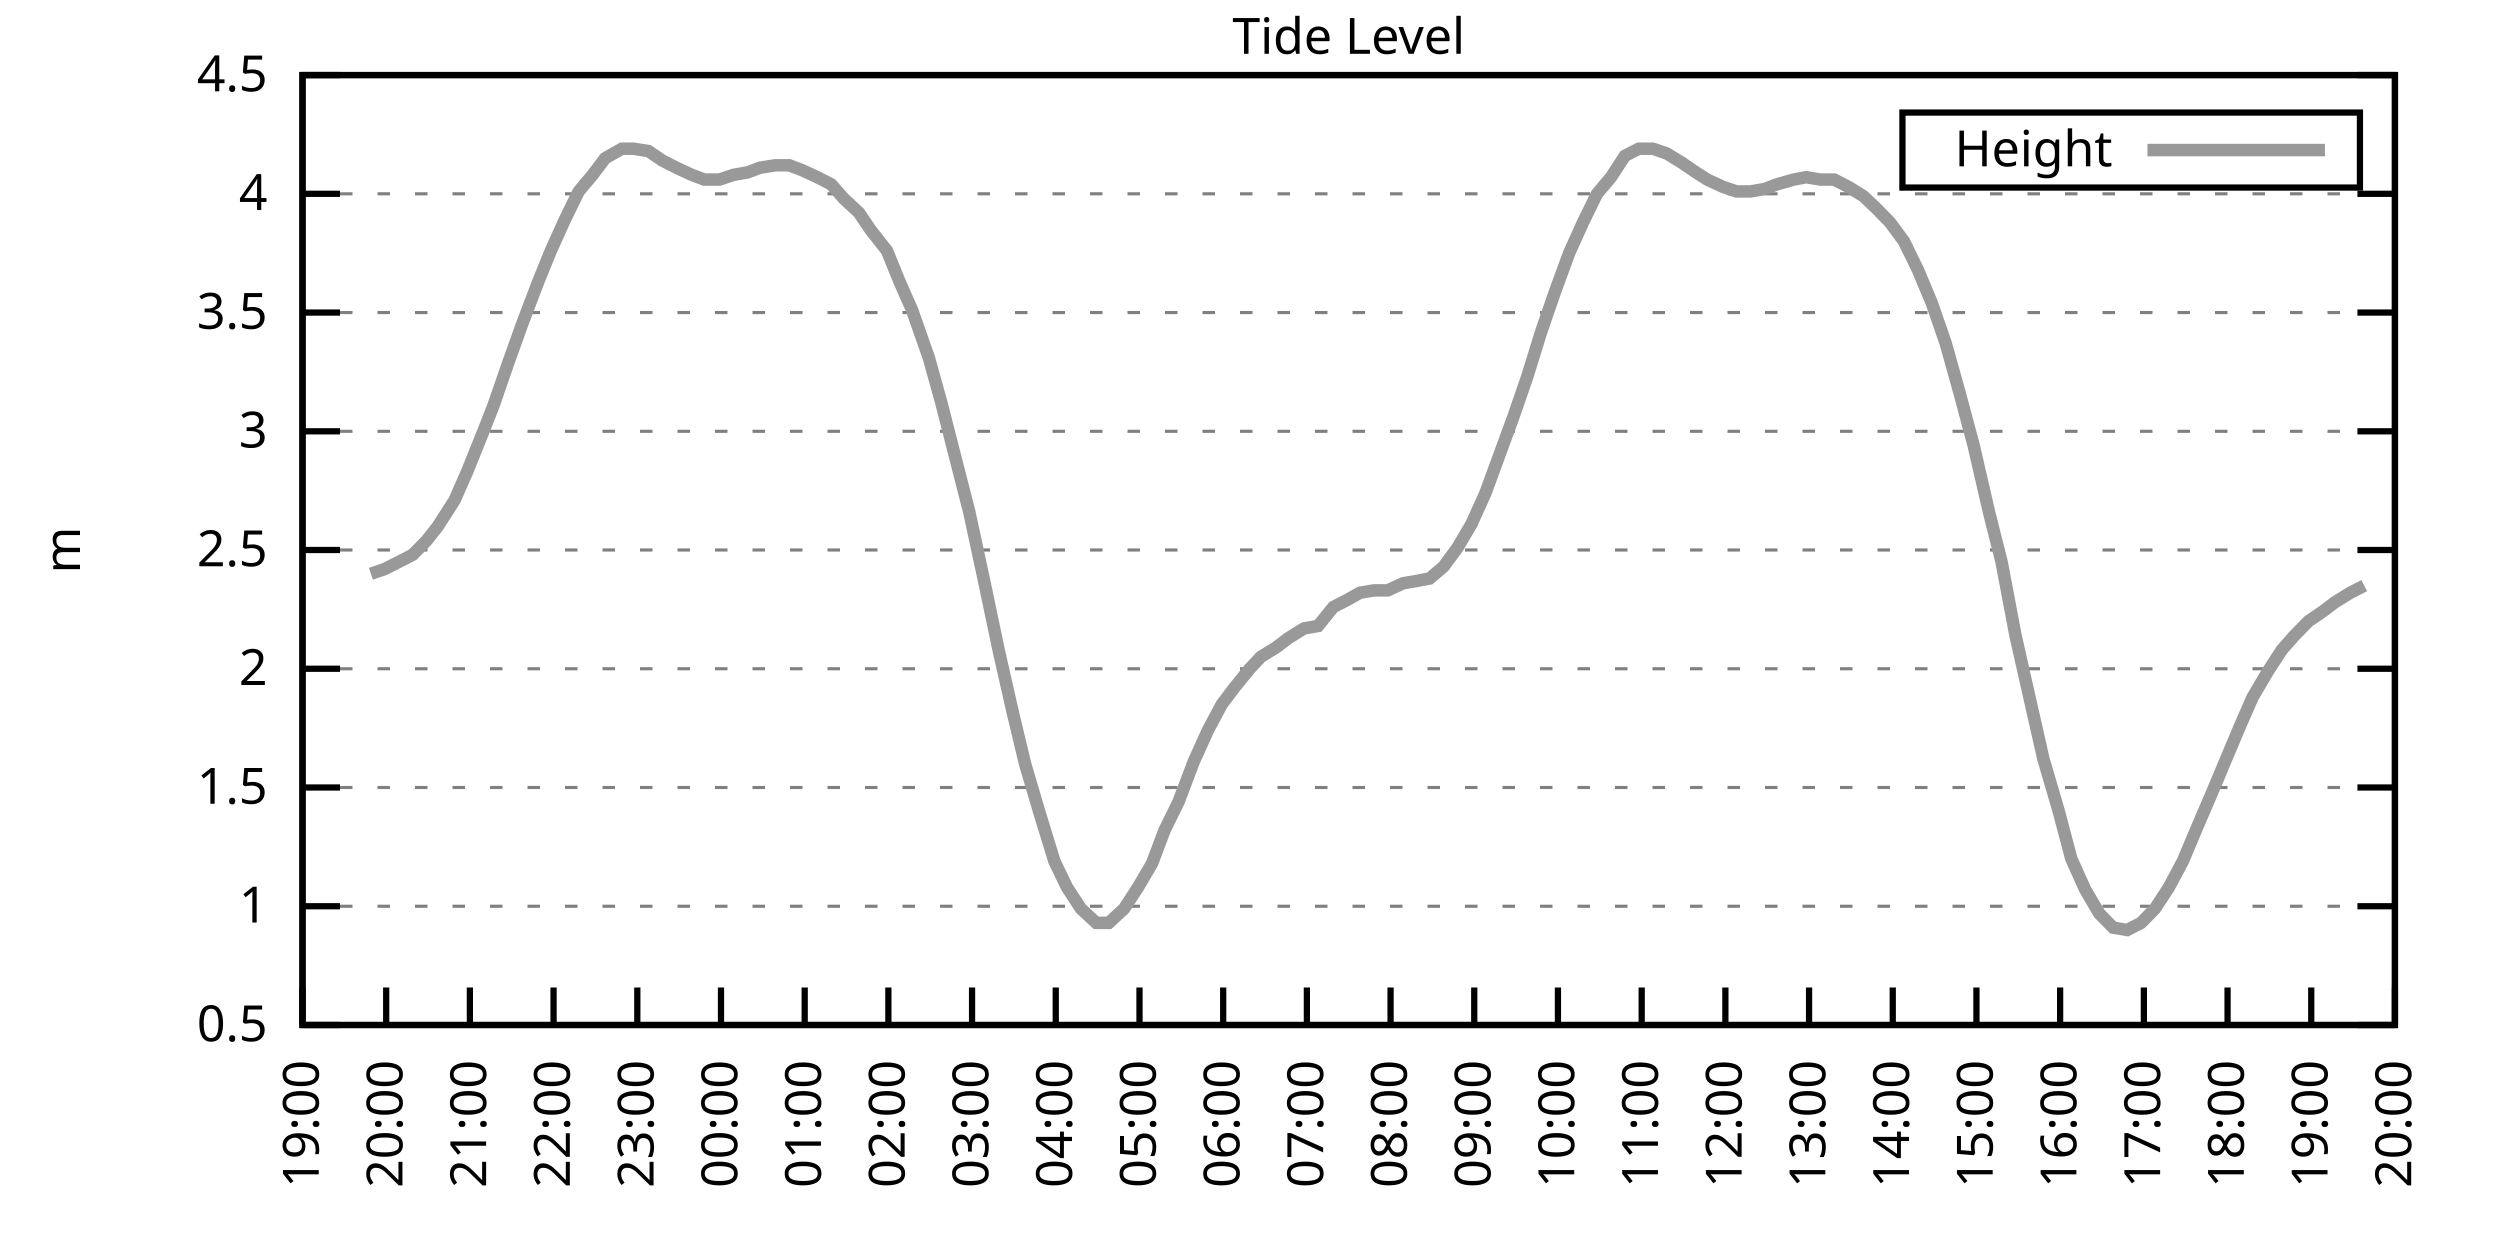
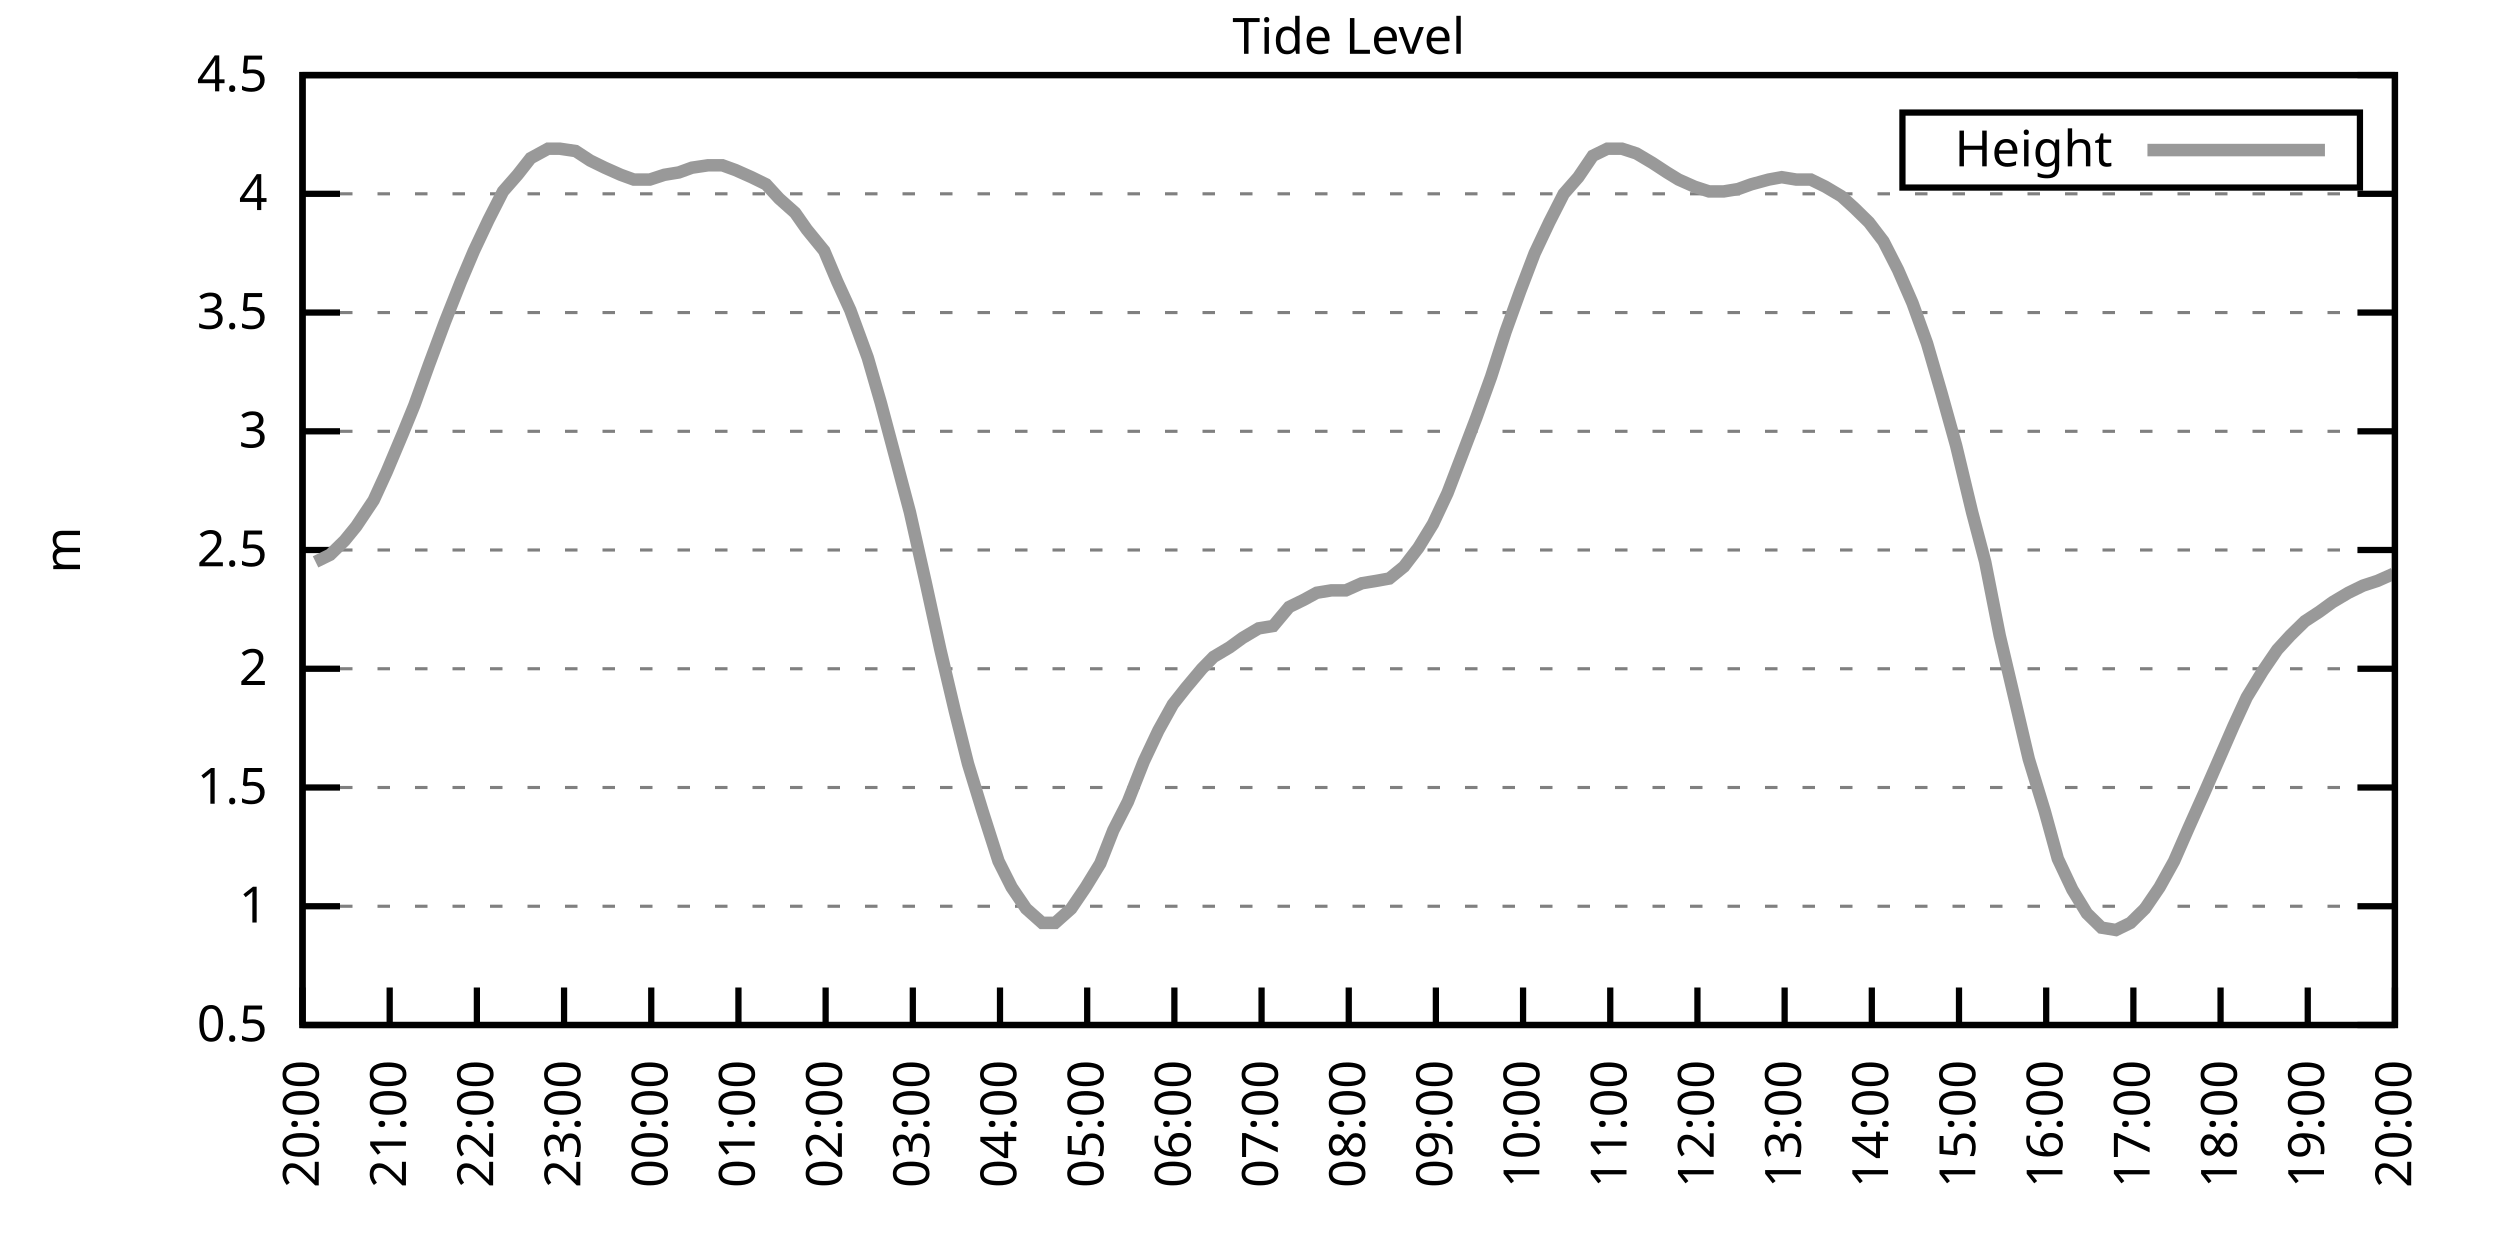
<svg xmlns="http://www.w3.org/2000/svg" xmlns:xlink="http://www.w3.org/1999/xlink" width="400" height="200" viewBox="0 0 400 200">
  <g id="gnuplot_canvas">
    <rect x="0" y="0" width="400" height="200" fill="none" />
    <defs>
      <circle id="gpDot" r="0.5" stroke-width="0.5" stroke="currentColor" />
      <path id="gpPt0" stroke-width="0.333" stroke="currentColor" d="M-1,0 h2 M0,-1 v2" />
      <path id="gpPt1" stroke-width="0.333" stroke="currentColor" d="M-1,-1 L1,1 M1,-1 L-1,1" />
      <path id="gpPt2" stroke-width="0.333" stroke="currentColor" d="M-1,0 L1,0 M0,-1 L0,1 M-1,-1 L1,1 M-1,1 L1,-1" />
      <rect id="gpPt3" stroke-width="0.333" stroke="currentColor" x="-1" y="-1" width="2" height="2" />
      <rect id="gpPt4" stroke-width="0.333" stroke="currentColor" fill="currentColor" x="-1" y="-1" width="2" height="2" />
      <circle id="gpPt5" stroke-width="0.333" stroke="currentColor" cx="0" cy="0" r="1" />
      <use xlink:href="#gpPt5" id="gpPt6" fill="currentColor" stroke="none" />
      <path id="gpPt7" stroke-width="0.333" stroke="currentColor" d="M0,-1.33 L-1.33,0.67 L1.33,0.67 z" />
      <use xlink:href="#gpPt7" id="gpPt8" fill="currentColor" stroke="none" />
      <use xlink:href="#gpPt7" id="gpPt9" stroke="currentColor" transform="rotate(180)" />
      <use xlink:href="#gpPt9" id="gpPt10" fill="currentColor" stroke="none" />
      <use xlink:href="#gpPt3" id="gpPt11" stroke="currentColor" transform="rotate(45)" />
      <use xlink:href="#gpPt11" id="gpPt12" fill="currentColor" stroke="none" />
      <path id="gpPt13" stroke-width="0.333" stroke="currentColor" d="M0,1.330 L1.265,0.411 L0.782,-1.067 L-0.782,-1.076 L-1.265,0.411 z" />
      <use xlink:href="#gpPt13" id="gpPt14" fill="currentColor" stroke="none" />
      <filter id="textbox" filterUnits="objectBoundingBox" x="0" y="0" height="1" width="1">
        <feFlood flood-color="white" flood-opacity="1" result="bgnd" />
        <feComposite in="SourceGraphic" in2="bgnd" operator="atop" />
      </filter>
      <filter id="greybox" filterUnits="objectBoundingBox" x="0" y="0" height="1" width="1">
        <feFlood flood-color="lightgrey" flood-opacity="1" result="grey" />
        <feComposite in="SourceGraphic" in2="grey" operator="atop" />
      </filter>
    </defs>
    <g fill="none" color="white" stroke="currentColor" stroke-width="1.00" stroke-linecap="butt" stroke-linejoin="miter">
</g>
    <g fill="none" color="black" stroke="currentColor" stroke-width="1.00" stroke-linecap="butt" stroke-linejoin="miter">
      <g stroke="none" shape-rendering="crispEdges">
        <polygon fill="rgb(255, 255, 255)" points="48.40,164.00 383.18,164.00 383.18,12.02 48.40,12.02 " />
      </g>
    </g>
    <g fill="none" color="black" stroke="currentColor" stroke-width="1.00" stroke-linecap="butt" stroke-linejoin="miter">
</g>
    <g fill="none" color="black" stroke="black" stroke-width="0.50" stroke-linecap="butt" stroke-linejoin="miter">
</g>
    <g fill="none" color="gray" stroke="currentColor" stroke-width="0.50" stroke-linecap="butt" stroke-linejoin="miter">
      <path stroke="gray" stroke-dasharray="2,4" class="gridline" d="M48.40,164.00 L383.19,164.00  " />
    </g>
    <g fill="none" color="gray" stroke="gray" stroke-width="1.00" stroke-linecap="butt" stroke-linejoin="miter">
</g>
    <g fill="none" color="black" stroke="currentColor" stroke-width="1.00" stroke-linecap="butt" stroke-linejoin="miter">
      <path stroke="black" d="M48.40,164.00 L54.40,164.00 M383.19,164.00 L377.19,164.00  " />
      <g transform="translate(42.80,166.60)" stroke="none" fill="black" font-family="Sans" font-size="8.00" text-anchor="end">
        <text>
          <tspan font-family="Sans"> 0.5</tspan>
        </text>
      </g>
    </g>
    <g fill="none" color="black" stroke="currentColor" stroke-width="1.00" stroke-linecap="butt" stroke-linejoin="miter">
</g>
    <g fill="none" color="black" stroke="black" stroke-width="0.50" stroke-linecap="butt" stroke-linejoin="miter">
</g>
    <g fill="none" color="gray" stroke="currentColor" stroke-width="0.50" stroke-linecap="butt" stroke-linejoin="miter">
      <path stroke="gray" stroke-dasharray="2,4" class="gridline" d="M48.40,145.00 L383.19,145.00  " />
    </g>
    <g fill="none" color="gray" stroke="gray" stroke-width="1.00" stroke-linecap="butt" stroke-linejoin="miter">
</g>
    <g fill="none" color="black" stroke="currentColor" stroke-width="1.00" stroke-linecap="butt" stroke-linejoin="miter">
      <path stroke="black" d="M48.40,145.00 L54.40,145.00 M383.19,145.00 L377.19,145.00  " />
      <g transform="translate(42.80,147.60)" stroke="none" fill="black" font-family="Sans" font-size="8.00" text-anchor="end">
        <text>
          <tspan font-family="Sans"> 1</tspan>
        </text>
      </g>
    </g>
    <g fill="none" color="black" stroke="currentColor" stroke-width="1.00" stroke-linecap="butt" stroke-linejoin="miter">
</g>
    <g fill="none" color="black" stroke="black" stroke-width="0.50" stroke-linecap="butt" stroke-linejoin="miter">
</g>
    <g fill="none" color="gray" stroke="currentColor" stroke-width="0.50" stroke-linecap="butt" stroke-linejoin="miter">
      <path stroke="gray" stroke-dasharray="2,4" class="gridline" d="M48.40,126.00 L383.19,126.00  " />
    </g>
    <g fill="none" color="gray" stroke="gray" stroke-width="1.00" stroke-linecap="butt" stroke-linejoin="miter">
</g>
    <g fill="none" color="black" stroke="currentColor" stroke-width="1.00" stroke-linecap="butt" stroke-linejoin="miter">
      <path stroke="black" d="M48.40,126.00 L54.40,126.00 M383.19,126.00 L377.19,126.00  " />
      <g transform="translate(42.80,128.60)" stroke="none" fill="black" font-family="Sans" font-size="8.00" text-anchor="end">
        <text>
          <tspan font-family="Sans"> 1.5</tspan>
        </text>
      </g>
    </g>
    <g fill="none" color="black" stroke="currentColor" stroke-width="1.00" stroke-linecap="butt" stroke-linejoin="miter">
</g>
    <g fill="none" color="black" stroke="black" stroke-width="0.50" stroke-linecap="butt" stroke-linejoin="miter">
</g>
    <g fill="none" color="gray" stroke="currentColor" stroke-width="0.50" stroke-linecap="butt" stroke-linejoin="miter">
      <path stroke="gray" stroke-dasharray="2,4" class="gridline" d="M48.40,107.00 L383.19,107.00  " />
    </g>
    <g fill="none" color="gray" stroke="gray" stroke-width="1.00" stroke-linecap="butt" stroke-linejoin="miter">
</g>
    <g fill="none" color="black" stroke="currentColor" stroke-width="1.00" stroke-linecap="butt" stroke-linejoin="miter">
      <path stroke="black" d="M48.40,107.00 L54.40,107.00 M383.19,107.00 L377.19,107.00  " />
      <g transform="translate(42.80,109.60)" stroke="none" fill="black" font-family="Sans" font-size="8.00" text-anchor="end">
        <text>
          <tspan font-family="Sans"> 2</tspan>
        </text>
      </g>
    </g>
    <g fill="none" color="black" stroke="currentColor" stroke-width="1.00" stroke-linecap="butt" stroke-linejoin="miter">
</g>
    <g fill="none" color="black" stroke="black" stroke-width="0.50" stroke-linecap="butt" stroke-linejoin="miter">
</g>
    <g fill="none" color="gray" stroke="currentColor" stroke-width="0.50" stroke-linecap="butt" stroke-linejoin="miter">
      <path stroke="gray" stroke-dasharray="2,4" class="gridline" d="M48.40,88.00 L383.19,88.00  " />
    </g>
    <g fill="none" color="gray" stroke="gray" stroke-width="1.00" stroke-linecap="butt" stroke-linejoin="miter">
</g>
    <g fill="none" color="black" stroke="currentColor" stroke-width="1.00" stroke-linecap="butt" stroke-linejoin="miter">
      <path stroke="black" d="M48.40,88.00 L54.40,88.00 M383.19,88.00 L377.19,88.00  " />
      <g transform="translate(42.80,90.60)" stroke="none" fill="black" font-family="Sans" font-size="8.00" text-anchor="end">
        <text>
          <tspan font-family="Sans"> 2.5</tspan>
        </text>
      </g>
    </g>
    <g fill="none" color="black" stroke="currentColor" stroke-width="1.00" stroke-linecap="butt" stroke-linejoin="miter">
</g>
    <g fill="none" color="black" stroke="black" stroke-width="0.50" stroke-linecap="butt" stroke-linejoin="miter">
</g>
    <g fill="none" color="gray" stroke="currentColor" stroke-width="0.50" stroke-linecap="butt" stroke-linejoin="miter">
      <path stroke="gray" stroke-dasharray="2,4" class="gridline" d="M48.40,69.01 L383.19,69.01  " />
    </g>
    <g fill="none" color="gray" stroke="gray" stroke-width="1.00" stroke-linecap="butt" stroke-linejoin="miter">
</g>
    <g fill="none" color="black" stroke="currentColor" stroke-width="1.00" stroke-linecap="butt" stroke-linejoin="miter">
      <path stroke="black" d="M48.40,69.01 L54.40,69.01 M383.19,69.01 L377.19,69.01  " />
      <g transform="translate(42.80,71.61)" stroke="none" fill="black" font-family="Sans" font-size="8.00" text-anchor="end">
        <text>
          <tspan font-family="Sans"> 3</tspan>
        </text>
      </g>
    </g>
    <g fill="none" color="black" stroke="currentColor" stroke-width="1.00" stroke-linecap="butt" stroke-linejoin="miter">
</g>
    <g fill="none" color="black" stroke="black" stroke-width="0.50" stroke-linecap="butt" stroke-linejoin="miter">
</g>
    <g fill="none" color="gray" stroke="currentColor" stroke-width="0.50" stroke-linecap="butt" stroke-linejoin="miter">
      <path stroke="gray" stroke-dasharray="2,4" class="gridline" d="M48.40,50.01 L383.19,50.01  " />
    </g>
    <g fill="none" color="gray" stroke="gray" stroke-width="1.00" stroke-linecap="butt" stroke-linejoin="miter">
</g>
    <g fill="none" color="black" stroke="currentColor" stroke-width="1.00" stroke-linecap="butt" stroke-linejoin="miter">
      <path stroke="black" d="M48.40,50.01 L54.40,50.01 M383.19,50.01 L377.19,50.01  " />
      <g transform="translate(42.80,52.61)" stroke="none" fill="black" font-family="Sans" font-size="8.00" text-anchor="end">
        <text>
          <tspan font-family="Sans"> 3.5</tspan>
        </text>
      </g>
    </g>
    <g fill="none" color="black" stroke="currentColor" stroke-width="1.00" stroke-linecap="butt" stroke-linejoin="miter">
</g>
    <g fill="none" color="black" stroke="black" stroke-width="0.50" stroke-linecap="butt" stroke-linejoin="miter">
</g>
    <g fill="none" color="gray" stroke="currentColor" stroke-width="0.50" stroke-linecap="butt" stroke-linejoin="miter">
      <path stroke="gray" stroke-dasharray="2,4" class="gridline" d="M48.40,31.01 L383.19,31.01  " />
    </g>
    <g fill="none" color="gray" stroke="gray" stroke-width="1.00" stroke-linecap="butt" stroke-linejoin="miter">
</g>
    <g fill="none" color="black" stroke="currentColor" stroke-width="1.00" stroke-linecap="butt" stroke-linejoin="miter">
      <path stroke="black" d="M48.40,31.01 L54.40,31.01 M383.19,31.01 L377.19,31.01  " />
      <g transform="translate(42.80,33.61)" stroke="none" fill="black" font-family="Sans" font-size="8.00" text-anchor="end">
        <text>
          <tspan font-family="Sans"> 4</tspan>
        </text>
      </g>
    </g>
    <g fill="none" color="black" stroke="currentColor" stroke-width="1.00" stroke-linecap="butt" stroke-linejoin="miter">
</g>
    <g fill="none" color="black" stroke="black" stroke-width="0.50" stroke-linecap="butt" stroke-linejoin="miter">
</g>
    <g fill="none" color="gray" stroke="currentColor" stroke-width="0.50" stroke-linecap="butt" stroke-linejoin="miter">
      <path stroke="gray" stroke-dasharray="2,4" class="gridline" d="M48.40,12.01 L383.19,12.01  " />
    </g>
    <g fill="none" color="gray" stroke="gray" stroke-width="1.00" stroke-linecap="butt" stroke-linejoin="miter">
</g>
    <g fill="none" color="black" stroke="currentColor" stroke-width="1.00" stroke-linecap="butt" stroke-linejoin="miter">
      <path stroke="black" d="M48.40,12.01 L54.40,12.01 M383.19,12.01 L377.19,12.01  " />
      <g transform="translate(42.80,14.61)" stroke="none" fill="black" font-family="Sans" font-size="8.00" text-anchor="end">
        <text>
          <tspan font-family="Sans"> 4.5</tspan>
        </text>
      </g>
    </g>
    <g fill="none" color="black" stroke="currentColor" stroke-width="1.00" stroke-linecap="butt" stroke-linejoin="miter">
      <path stroke="black" d="M48.40,164.00 L48.40,158.00  " />
      <g transform="translate(51.00,169.60) rotate(270.00)" stroke="none" fill="black" font-family="Sans" font-size="8.00" text-anchor="end">
        <text>
-           <tspan font-family="Sans">19:00</tspan>
-         </text>
-       </g>
-     </g>
-     <g fill="none" color="black" stroke="currentColor" stroke-width="1.00" stroke-linecap="butt" stroke-linejoin="miter">
-       <path stroke="black" d="M61.79,164.00 L61.79,158.00  " />
-       <g transform="translate(64.39,169.60) rotate(270.00)" stroke="none" fill="black" font-family="Sans" font-size="8.00" text-anchor="end">
-         <text>
          <tspan font-family="Sans">20:00</tspan>
        </text>
      </g>
    </g>
    <g fill="none" color="black" stroke="currentColor" stroke-width="1.00" stroke-linecap="butt" stroke-linejoin="miter">
-       <path stroke="black" d="M75.18,164.00 L75.18,158.00  " />
-       <g transform="translate(77.78,169.60) rotate(270.00)" stroke="none" fill="black" font-family="Sans" font-size="8.00" text-anchor="end">
+       <path stroke="black" d="M62.35,164.00 L62.35,158.00  " />
+       <g transform="translate(64.95,169.60) rotate(270.00)" stroke="none" fill="black" font-family="Sans" font-size="8.00" text-anchor="end">
        <text>
          <tspan font-family="Sans">21:00</tspan>
        </text>
      </g>
    </g>
    <g fill="none" color="black" stroke="currentColor" stroke-width="1.00" stroke-linecap="butt" stroke-linejoin="miter">
-       <path stroke="black" d="M88.57,164.00 L88.57,158.00  " />
-       <g transform="translate(91.17,169.60) rotate(270.00)" stroke="none" fill="black" font-family="Sans" font-size="8.00" text-anchor="end">
+       <path stroke="black" d="M76.30,164.00 L76.30,158.00  " />
+       <g transform="translate(78.90,169.60) rotate(270.00)" stroke="none" fill="black" font-family="Sans" font-size="8.00" text-anchor="end">
        <text>
          <tspan font-family="Sans">22:00</tspan>
        </text>
      </g>
    </g>
    <g fill="none" color="black" stroke="currentColor" stroke-width="1.00" stroke-linecap="butt" stroke-linejoin="miter">
-       <path stroke="black" d="M101.97,164.00 L101.97,158.00  " />
-       <g transform="translate(104.57,169.60) rotate(270.00)" stroke="none" fill="black" font-family="Sans" font-size="8.00" text-anchor="end">
+       <path stroke="black" d="M90.25,164.00 L90.25,158.00  " />
+       <g transform="translate(92.85,169.60) rotate(270.00)" stroke="none" fill="black" font-family="Sans" font-size="8.00" text-anchor="end">
        <text>
          <tspan font-family="Sans">23:00</tspan>
        </text>
      </g>
    </g>
    <g fill="none" color="black" stroke="currentColor" stroke-width="1.00" stroke-linecap="butt" stroke-linejoin="miter">
-       <path stroke="black" d="M115.36,164.00 L115.36,158.00  " />
-       <g transform="translate(117.96,169.60) rotate(270.00)" stroke="none" fill="black" font-family="Sans" font-size="8.00" text-anchor="end">
+       <path stroke="black" d="M104.20,164.00 L104.20,158.00  " />
+       <g transform="translate(106.80,169.60) rotate(270.00)" stroke="none" fill="black" font-family="Sans" font-size="8.00" text-anchor="end">
        <text>
          <tspan font-family="Sans">00:00</tspan>
        </text>
      </g>
    </g>
    <g fill="none" color="black" stroke="currentColor" stroke-width="1.00" stroke-linecap="butt" stroke-linejoin="miter">
-       <path stroke="black" d="M128.75,164.00 L128.75,158.00  " />
-       <g transform="translate(131.35,169.60) rotate(270.00)" stroke="none" fill="black" font-family="Sans" font-size="8.00" text-anchor="end">
+       <path stroke="black" d="M118.15,164.00 L118.15,158.00  " />
+       <g transform="translate(120.75,169.60) rotate(270.00)" stroke="none" fill="black" font-family="Sans" font-size="8.00" text-anchor="end">
        <text>
          <tspan font-family="Sans">01:00</tspan>
        </text>
      </g>
    </g>
    <g fill="none" color="black" stroke="currentColor" stroke-width="1.00" stroke-linecap="butt" stroke-linejoin="miter">
-       <path stroke="black" d="M142.14,164.00 L142.14,158.00  " />
-       <g transform="translate(144.74,169.60) rotate(270.00)" stroke="none" fill="black" font-family="Sans" font-size="8.00" text-anchor="end">
+       <path stroke="black" d="M132.10,164.00 L132.10,158.00  " />
+       <g transform="translate(134.70,169.60) rotate(270.00)" stroke="none" fill="black" font-family="Sans" font-size="8.00" text-anchor="end">
        <text>
          <tspan font-family="Sans">02:00</tspan>
        </text>
      </g>
    </g>
    <g fill="none" color="black" stroke="currentColor" stroke-width="1.00" stroke-linecap="butt" stroke-linejoin="miter">
-       <path stroke="black" d="M155.53,164.00 L155.53,158.00  " />
-       <g transform="translate(158.13,169.60) rotate(270.00)" stroke="none" fill="black" font-family="Sans" font-size="8.00" text-anchor="end">
+       <path stroke="black" d="M146.05,164.00 L146.05,158.00  " />
+       <g transform="translate(148.65,169.60) rotate(270.00)" stroke="none" fill="black" font-family="Sans" font-size="8.00" text-anchor="end">
        <text>
          <tspan font-family="Sans">03:00</tspan>
        </text>
      </g>
    </g>
    <g fill="none" color="black" stroke="currentColor" stroke-width="1.00" stroke-linecap="butt" stroke-linejoin="miter">
-       <path stroke="black" d="M168.92,164.00 L168.92,158.00  " />
-       <g transform="translate(171.52,169.60) rotate(270.00)" stroke="none" fill="black" font-family="Sans" font-size="8.00" text-anchor="end">
+       <path stroke="black" d="M160.00,164.00 L160.00,158.00  " />
+       <g transform="translate(162.60,169.60) rotate(270.00)" stroke="none" fill="black" font-family="Sans" font-size="8.00" text-anchor="end">
        <text>
          <tspan font-family="Sans">04:00</tspan>
        </text>
      </g>
    </g>
    <g fill="none" color="black" stroke="currentColor" stroke-width="1.00" stroke-linecap="butt" stroke-linejoin="miter">
-       <path stroke="black" d="M182.32,164.00 L182.32,158.00  " />
-       <g transform="translate(184.92,169.60) rotate(270.00)" stroke="none" fill="black" font-family="Sans" font-size="8.00" text-anchor="end">
+       <path stroke="black" d="M173.95,164.00 L173.95,158.00  " />
+       <g transform="translate(176.55,169.60) rotate(270.00)" stroke="none" fill="black" font-family="Sans" font-size="8.00" text-anchor="end">
        <text>
          <tspan font-family="Sans">05:00</tspan>
        </text>
      </g>
    </g>
    <g fill="none" color="black" stroke="currentColor" stroke-width="1.00" stroke-linecap="butt" stroke-linejoin="miter">
-       <path stroke="black" d="M195.71,164.00 L195.71,158.00  " />
-       <g transform="translate(198.31,169.60) rotate(270.00)" stroke="none" fill="black" font-family="Sans" font-size="8.00" text-anchor="end">
+       <path stroke="black" d="M187.90,164.00 L187.90,158.00  " />
+       <g transform="translate(190.50,169.60) rotate(270.00)" stroke="none" fill="black" font-family="Sans" font-size="8.00" text-anchor="end">
        <text>
          <tspan font-family="Sans">06:00</tspan>
        </text>
      </g>
    </g>
    <g fill="none" color="black" stroke="currentColor" stroke-width="1.00" stroke-linecap="butt" stroke-linejoin="miter">
-       <path stroke="black" d="M209.10,164.00 L209.10,158.00  " />
-       <g transform="translate(211.70,169.60) rotate(270.00)" stroke="none" fill="black" font-family="Sans" font-size="8.00" text-anchor="end">
+       <path stroke="black" d="M201.85,164.00 L201.85,158.00  " />
+       <g transform="translate(204.45,169.60) rotate(270.00)" stroke="none" fill="black" font-family="Sans" font-size="8.00" text-anchor="end">
        <text>
          <tspan font-family="Sans">07:00</tspan>
        </text>
      </g>
    </g>
    <g fill="none" color="black" stroke="currentColor" stroke-width="1.00" stroke-linecap="butt" stroke-linejoin="miter">
-       <path stroke="black" d="M222.49,164.00 L222.49,158.00  " />
-       <g transform="translate(225.09,169.60) rotate(270.00)" stroke="none" fill="black" font-family="Sans" font-size="8.00" text-anchor="end">
+       <path stroke="black" d="M215.80,164.00 L215.80,158.00  " />
+       <g transform="translate(218.40,169.60) rotate(270.00)" stroke="none" fill="black" font-family="Sans" font-size="8.00" text-anchor="end">
        <text>
          <tspan font-family="Sans">08:00</tspan>
        </text>
      </g>
    </g>
    <g fill="none" color="black" stroke="currentColor" stroke-width="1.00" stroke-linecap="butt" stroke-linejoin="miter">
-       <path stroke="black" d="M235.88,164.00 L235.88,158.00  " />
-       <g transform="translate(238.48,169.60) rotate(270.00)" stroke="none" fill="black" font-family="Sans" font-size="8.00" text-anchor="end">
+       <path stroke="black" d="M229.74,164.00 L229.74,158.00  " />
+       <g transform="translate(232.34,169.60) rotate(270.00)" stroke="none" fill="black" font-family="Sans" font-size="8.00" text-anchor="end">
        <text>
          <tspan font-family="Sans">09:00</tspan>
        </text>
      </g>
    </g>
    <g fill="none" color="black" stroke="currentColor" stroke-width="1.00" stroke-linecap="butt" stroke-linejoin="miter">
-       <path stroke="black" d="M249.27,164.00 L249.27,158.00  " />
-       <g transform="translate(251.87,169.60) rotate(270.00)" stroke="none" fill="black" font-family="Sans" font-size="8.00" text-anchor="end">
+       <path stroke="black" d="M243.69,164.00 L243.69,158.00  " />
+       <g transform="translate(246.29,169.60) rotate(270.00)" stroke="none" fill="black" font-family="Sans" font-size="8.00" text-anchor="end">
        <text>
          <tspan font-family="Sans">10:00</tspan>
        </text>
      </g>
    </g>
    <g fill="none" color="black" stroke="currentColor" stroke-width="1.00" stroke-linecap="butt" stroke-linejoin="miter">
-       <path stroke="black" d="M262.67,164.00 L262.67,158.00  " />
-       <g transform="translate(265.27,169.60) rotate(270.00)" stroke="none" fill="black" font-family="Sans" font-size="8.00" text-anchor="end">
+       <path stroke="black" d="M257.64,164.00 L257.64,158.00  " />
+       <g transform="translate(260.24,169.60) rotate(270.00)" stroke="none" fill="black" font-family="Sans" font-size="8.00" text-anchor="end">
        <text>
          <tspan font-family="Sans">11:00</tspan>
        </text>
      </g>
    </g>
    <g fill="none" color="black" stroke="currentColor" stroke-width="1.00" stroke-linecap="butt" stroke-linejoin="miter">
-       <path stroke="black" d="M276.06,164.00 L276.06,158.00  " />
-       <g transform="translate(278.66,169.60) rotate(270.00)" stroke="none" fill="black" font-family="Sans" font-size="8.00" text-anchor="end">
+       <path stroke="black" d="M271.59,164.00 L271.59,158.00  " />
+       <g transform="translate(274.19,169.60) rotate(270.00)" stroke="none" fill="black" font-family="Sans" font-size="8.00" text-anchor="end">
        <text>
          <tspan font-family="Sans">12:00</tspan>
        </text>
      </g>
    </g>
    <g fill="none" color="black" stroke="currentColor" stroke-width="1.00" stroke-linecap="butt" stroke-linejoin="miter">
-       <path stroke="black" d="M289.45,164.00 L289.45,158.00  " />
-       <g transform="translate(292.05,169.60) rotate(270.00)" stroke="none" fill="black" font-family="Sans" font-size="8.00" text-anchor="end">
+       <path stroke="black" d="M285.54,164.00 L285.54,158.00  " />
+       <g transform="translate(288.14,169.60) rotate(270.00)" stroke="none" fill="black" font-family="Sans" font-size="8.00" text-anchor="end">
        <text>
          <tspan font-family="Sans">13:00</tspan>
        </text>
      </g>
    </g>
    <g fill="none" color="black" stroke="currentColor" stroke-width="1.00" stroke-linecap="butt" stroke-linejoin="miter">
-       <path stroke="black" d="M302.84,164.00 L302.84,158.00  " />
-       <g transform="translate(305.44,169.60) rotate(270.00)" stroke="none" fill="black" font-family="Sans" font-size="8.00" text-anchor="end">
+       <path stroke="black" d="M299.49,164.00 L299.49,158.00  " />
+       <g transform="translate(302.09,169.60) rotate(270.00)" stroke="none" fill="black" font-family="Sans" font-size="8.00" text-anchor="end">
        <text>
          <tspan font-family="Sans">14:00</tspan>
        </text>
      </g>
    </g>
    <g fill="none" color="black" stroke="currentColor" stroke-width="1.00" stroke-linecap="butt" stroke-linejoin="miter">
-       <path stroke="black" d="M316.23,164.00 L316.23,158.00  " />
-       <g transform="translate(318.83,169.60) rotate(270.00)" stroke="none" fill="black" font-family="Sans" font-size="8.00" text-anchor="end">
+       <path stroke="black" d="M313.44,164.00 L313.44,158.00  " />
+       <g transform="translate(316.04,169.60) rotate(270.00)" stroke="none" fill="black" font-family="Sans" font-size="8.00" text-anchor="end">
        <text>
          <tspan font-family="Sans">15:00</tspan>
        </text>
      </g>
    </g>
    <g fill="none" color="black" stroke="currentColor" stroke-width="1.00" stroke-linecap="butt" stroke-linejoin="miter">
-       <path stroke="black" d="M329.62,164.00 L329.62,158.00  " />
-       <g transform="translate(332.22,169.60) rotate(270.00)" stroke="none" fill="black" font-family="Sans" font-size="8.00" text-anchor="end">
+       <path stroke="black" d="M327.39,164.00 L327.39,158.00  " />
+       <g transform="translate(329.99,169.60) rotate(270.00)" stroke="none" fill="black" font-family="Sans" font-size="8.00" text-anchor="end">
        <text>
          <tspan font-family="Sans">16:00</tspan>
        </text>
      </g>
    </g>
    <g fill="none" color="black" stroke="currentColor" stroke-width="1.00" stroke-linecap="butt" stroke-linejoin="miter">
-       <path stroke="black" d="M343.02,164.00 L343.02,158.00  " />
-       <g transform="translate(345.62,169.60) rotate(270.00)" stroke="none" fill="black" font-family="Sans" font-size="8.00" text-anchor="end">
+       <path stroke="black" d="M341.34,164.00 L341.34,158.00  " />
+       <g transform="translate(343.94,169.60) rotate(270.00)" stroke="none" fill="black" font-family="Sans" font-size="8.00" text-anchor="end">
        <text>
          <tspan font-family="Sans">17:00</tspan>
        </text>
      </g>
    </g>
    <g fill="none" color="black" stroke="currentColor" stroke-width="1.00" stroke-linecap="butt" stroke-linejoin="miter">
-       <path stroke="black" d="M356.41,164.00 L356.41,158.00  " />
-       <g transform="translate(359.01,169.60) rotate(270.00)" stroke="none" fill="black" font-family="Sans" font-size="8.00" text-anchor="end">
+       <path stroke="black" d="M355.29,164.00 L355.29,158.00  " />
+       <g transform="translate(357.89,169.60) rotate(270.00)" stroke="none" fill="black" font-family="Sans" font-size="8.00" text-anchor="end">
        <text>
          <tspan font-family="Sans">18:00</tspan>
        </text>
      </g>
    </g>
    <g fill="none" color="black" stroke="currentColor" stroke-width="1.00" stroke-linecap="butt" stroke-linejoin="miter">
-       <path stroke="black" d="M369.80,164.00 L369.80,158.00  " />
-       <g transform="translate(372.40,169.60) rotate(270.00)" stroke="none" fill="black" font-family="Sans" font-size="8.00" text-anchor="end">
+       <path stroke="black" d="M369.24,164.00 L369.24,158.00  " />
+       <g transform="translate(371.84,169.60) rotate(270.00)" stroke="none" fill="black" font-family="Sans" font-size="8.00" text-anchor="end">
        <text>
          <tspan font-family="Sans">19:00</tspan>
        </text>
      </g>
    </g>
    <g fill="none" color="black" stroke="currentColor" stroke-width="1.00" stroke-linecap="butt" stroke-linejoin="miter">
      <path stroke="black" d="M383.19,164.00 L383.19,158.00  " />
      <g transform="translate(385.79,169.60) rotate(270.00)" stroke="none" fill="black" font-family="Sans" font-size="8.00" text-anchor="end">
        <text>
          <tspan font-family="Sans">20:00</tspan>
        </text>
      </g>
    </g>
    <g fill="none" color="black" stroke="currentColor" stroke-width="1.00" stroke-linecap="butt" stroke-linejoin="miter">
</g>
    <g fill="none" color="black" stroke="currentColor" stroke-width="1.00" stroke-linecap="butt" stroke-linejoin="miter">
      <path stroke="black" d="M48.40,12.01 L48.40,164.00 L383.19,164.00 L383.19,12.01 L48.40,12.01 Z  " />
    </g>
    <g fill="none" color="black" stroke="currentColor" stroke-width="1.00" stroke-linecap="butt" stroke-linejoin="miter">
</g>
    <g fill="none" color="black" stroke="currentColor" stroke-width="1.00" stroke-linecap="butt" stroke-linejoin="miter">
      <path stroke="black" d="M304.39,30.01 L304.39,18.01 L377.59,18.01 L377.59,30.01 L304.39,30.01 Z  " />
    </g>
    <g id="Tide_level_plot_1">
      <g fill="none" color="white" stroke="black" stroke-width="2.00" stroke-linecap="butt" stroke-linejoin="miter">
</g>
      <g fill="none" color="black" stroke="currentColor" stroke-width="2.00" stroke-linecap="butt" stroke-linejoin="miter">
        <g transform="translate(337.99,26.61)" stroke="none" fill="black" font-family="Sans" font-size="8.00" text-anchor="end">
          <text>
            <tspan font-family="Sans">Height</tspan>
          </text>
        </g>
      </g>
      <g fill="none" color="black" stroke="currentColor" stroke-width="2.00" stroke-linecap="butt" stroke-linejoin="miter">
-         <path stroke="rgb(153, 153, 153)" d="M343.59,24.01 L371.99,24.01 M59.34,91.80 L61.57,91.04 L63.80,89.90 L66.03,88.76 L68.26,86.49 L70.05,84.21   L72.73,80.03 L74.74,75.47 L77.19,69.39 L78.98,64.83 L81.21,58.37 L83.66,51.53 L86.12,45.07 L88.13,40.13   L90.36,35.19 L92.59,30.63 L94.82,27.97 L96.83,25.31 L99.51,23.79 L101.30,23.79 L103.75,24.17 L105.98,25.69   L108.22,26.83 L110.67,27.97 L112.68,28.73 L115.13,28.73 L117.37,27.97 L119.60,27.59 L121.61,26.83 L124.06,26.45   L126.29,26.45 L128.30,27.21 L130.76,28.35 L132.99,29.49 L135.00,31.77 L137.45,34.05 L139.24,36.71 L141.92,40.13   L143.93,45.07 L145.94,49.63 L148.61,57.23 L150.62,64.45 L152.85,73.19 L155.09,81.93 L157.54,93.32 L159.77,103.96   L162.01,113.84 L164.01,122.20 L166.25,129.80 L168.70,137.78 L170.71,141.96 L172.94,145.38 L175.40,147.66 L177.41,147.66   L179.86,145.38 L182.09,141.96 L184.32,138.16 L186.33,132.84 L188.57,128.28 L191.02,121.82 L193.25,116.88 L195.48,112.70   L197.49,110.04 L199.95,107.00 L201.73,105.10 L204.19,103.58 L206.20,102.06 L208.65,100.54 L210.88,100.16 L213.34,97.12   L215.57,95.98 L217.58,94.84 L219.81,94.46 L222.04,94.46 L224.50,93.32 L226.73,92.94 L228.74,92.56 L230.97,90.66   L233.20,87.63 L235.44,83.83 L237.67,78.89 L239.90,72.81 L242.13,66.73 L244.36,60.27 L246.60,53.05 L248.83,46.59   L251.06,40.51 L253.29,35.57 L255.52,31.01 L257.76,28.35 L259.99,24.93 L262.22,23.79 L264.45,23.79 L266.68,24.55   L269.14,26.07 L271.37,27.59 L273.16,28.73 L275.61,29.87 L277.84,30.63 L280.07,30.63 L282.31,30.25 L284.32,29.49   L286.99,28.73 L289.00,28.35 L291.23,28.73 L293.47,28.73 L295.70,29.87 L298.15,31.39 L300.16,33.29 L302.39,35.57   L304.63,38.61 L306.86,43.17 L309.09,48.49 L311.32,54.95 L313.55,62.93 L315.79,71.29 L318.24,81.93 L320.25,89.90   L322.48,101.68 L324.71,111.56 L326.95,121.44 L329.40,129.80 L331.41,137.40 L333.64,142.34 L335.87,146.14 L338.10,148.42   L340.34,148.80 L342.57,147.66 L344.80,145.38 L347.03,141.96 L349.26,137.78 L351.50,132.46 L353.95,126.76 L356.18,121.44   L358.42,116.12 L360.42,111.56 L362.88,107.38 L365.11,103.96 L367.12,101.68 L369.35,99.40 L371.58,97.88 L373.59,96.36   L376.05,94.84 L378.28,93.70  " />
+         <path stroke="rgb(153, 153, 153)" d="M343.59,24.01 L371.99,24.01 M50.49,89.90 L52.82,88.76 L55.14,86.49 L57.00,84.21 L59.79,80.03 L61.88,75.47   L64.44,69.39 L66.30,64.83 L68.63,58.37 L71.18,51.53 L73.74,45.07 L75.83,40.13 L78.16,35.19 L80.48,30.63   L82.81,27.97 L84.90,25.31 L87.69,23.79 L89.55,23.79 L92.11,24.17 L94.43,25.69 L96.76,26.83 L99.32,27.97   L101.41,28.73 L103.97,28.73 L106.29,27.97 L108.62,27.59 L110.71,26.83 L113.27,26.45 L115.59,26.45 L117.68,27.21   L120.24,28.35 L122.57,29.49 L124.66,31.77 L127.22,34.05 L129.08,36.71 L131.87,40.13 L133.96,45.07 L136.05,49.63   L138.84,57.23 L140.93,64.45 L143.26,73.19 L145.58,81.93 L148.14,93.32 L150.46,103.96 L152.79,113.84 L154.88,122.20   L157.21,129.80 L159.76,137.78 L161.86,141.96 L164.18,145.38 L166.74,147.66 L168.83,147.66 L171.39,145.38 L173.71,141.96   L176.04,138.16 L178.13,132.84 L180.46,128.28 L183.01,121.82 L185.34,116.88 L187.66,112.70 L189.76,110.04 L192.31,107.00   L194.17,105.10 L196.73,103.58 L198.82,102.06 L201.38,100.54 L203.71,100.16 L206.26,97.12 L208.59,95.98 L210.68,94.84   L213.01,94.46 L215.33,94.46 L217.89,93.32 L220.21,92.94 L222.30,92.56 L224.63,90.66 L226.95,87.63 L229.28,83.83   L231.60,78.89 L233.93,72.81 L236.25,66.73 L238.58,60.27 L240.90,53.05 L243.23,46.59 L245.55,40.51 L247.88,35.57   L250.20,31.01 L252.53,28.35 L254.85,24.93 L257.18,23.79 L259.50,23.79 L261.83,24.55 L264.39,26.07 L266.71,27.59   L268.57,28.73 L271.13,29.87 L273.45,30.63 L275.78,30.63 L278.10,30.25 L280.20,29.49 L282.99,28.73 L285.08,28.35   L287.40,28.73 L289.73,28.73 L292.05,29.87 L294.61,31.39 L296.70,33.29 L299.03,35.57 L301.35,38.61 L303.68,43.17   L306.00,48.49 L308.33,54.95 L310.65,62.93 L312.98,71.29 L315.53,81.93 L317.63,89.90 L319.95,101.68 L322.28,111.56   L324.60,121.44 L327.16,129.80 L329.25,137.40 L331.58,142.34 L333.90,146.14 L336.23,148.42 L338.55,148.80 L340.88,147.66   L343.20,145.38 L345.53,141.96 L347.85,137.78 L350.18,132.46 L352.73,126.76 L355.06,121.44 L357.38,116.12 L359.48,111.56   L362.03,107.38 L364.36,103.96 L366.45,101.68 L368.78,99.40 L371.10,97.88 L373.19,96.36 L375.75,94.84 L378.08,93.70   L380.40,92.94 L382.96,91.80  " />
      </g>
    </g>
    <g fill="none" color="black" stroke="currentColor" stroke-width="2.00" stroke-linecap="butt" stroke-linejoin="miter">
</g>
    <g fill="none" color="black" stroke="black" stroke-width="1.00" stroke-linecap="butt" stroke-linejoin="miter">
</g>
    <g fill="none" color="black" stroke="currentColor" stroke-width="1.00" stroke-linecap="butt" stroke-linejoin="miter">
      <path stroke="black" d="M48.40,12.01 L48.40,164.00 L383.19,164.00 L383.19,12.01 L48.40,12.01 Z  " />
      <g transform="translate(12.80,88.01) rotate(270.00)" stroke="none" fill="black" font-family="Sans" font-size="8.00" text-anchor="middle">
        <text>
          <tspan font-family="Sans">m</tspan>
        </text>
      </g>
    </g>
    <g fill="none" color="black" stroke="currentColor" stroke-width="1.00" stroke-linecap="butt" stroke-linejoin="miter">
</g>
    <g fill="none" color="black" stroke="currentColor" stroke-width="1.00" stroke-linecap="butt" stroke-linejoin="miter">
      <g transform="translate(215.79,8.61)" stroke="none" fill="black" font-family="Sans" font-size="8.00" text-anchor="middle">
        <text>
          <tspan font-family="Sans">Tide Level</tspan>
        </text>
      </g>
    </g>
    <g fill="none" color="black" stroke="currentColor" stroke-width="1.00" stroke-linecap="butt" stroke-linejoin="miter">
</g>
  </g>
</svg>
